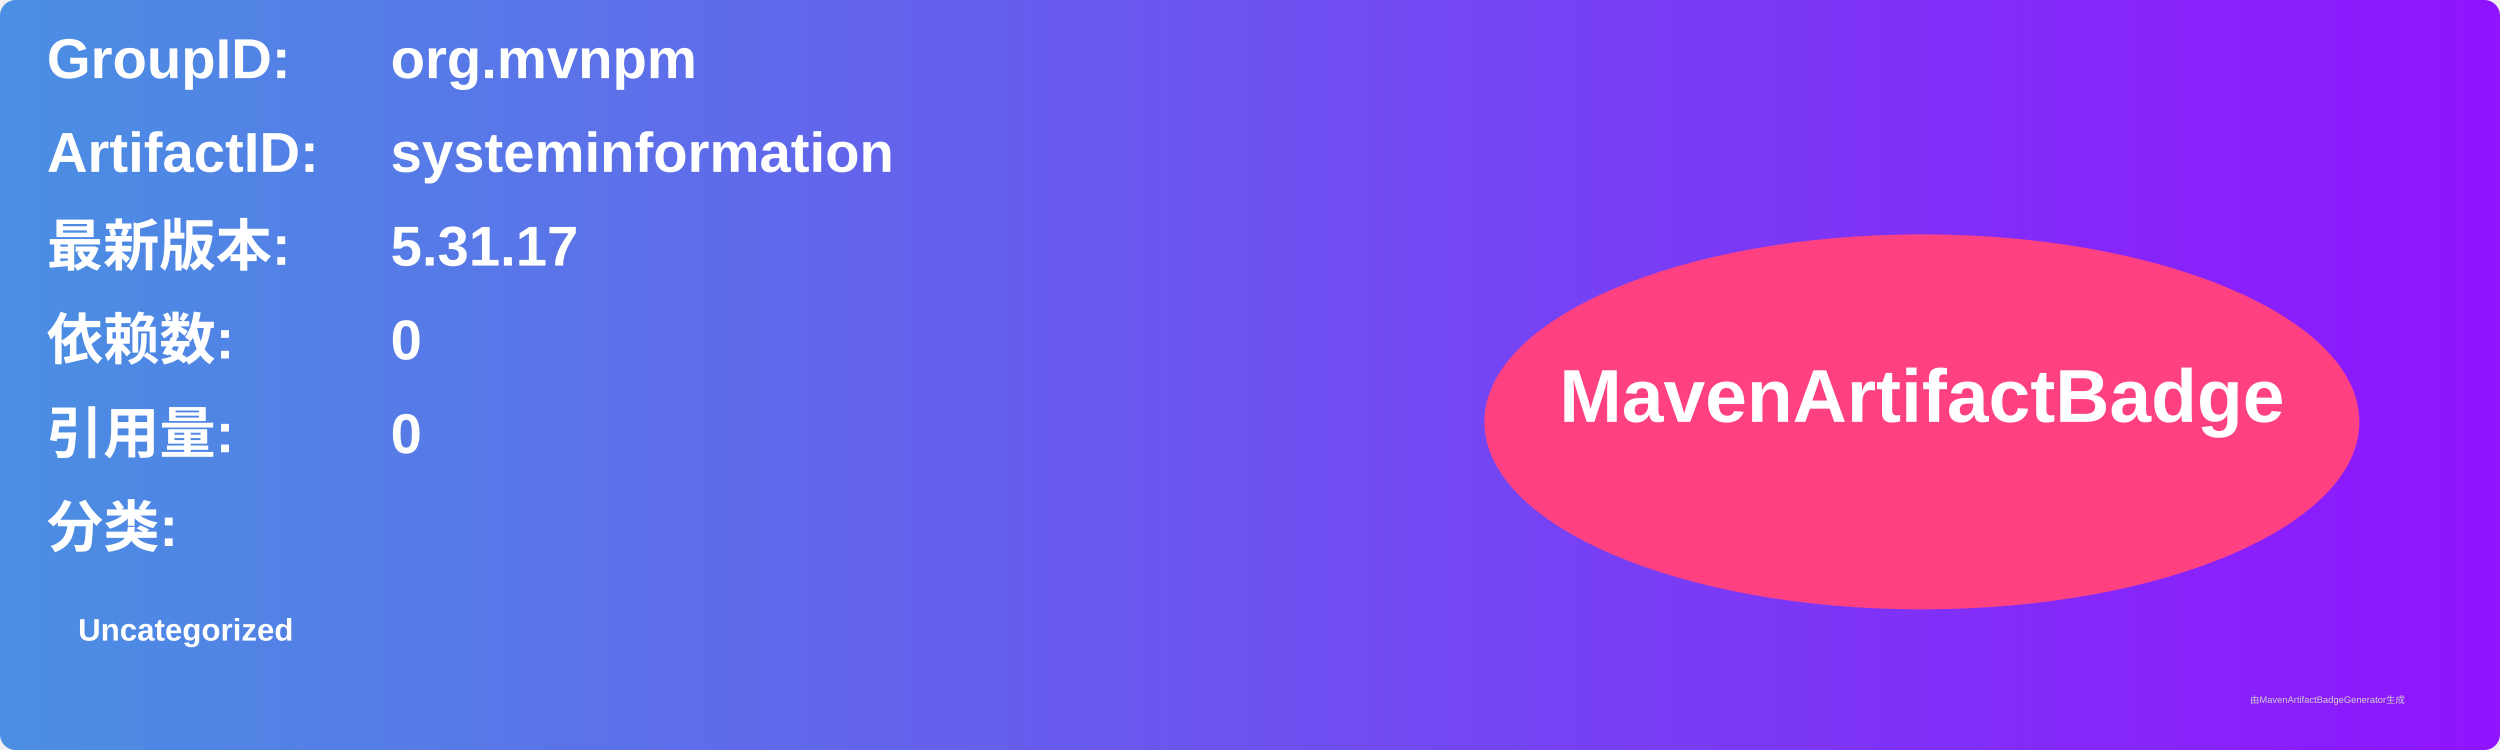
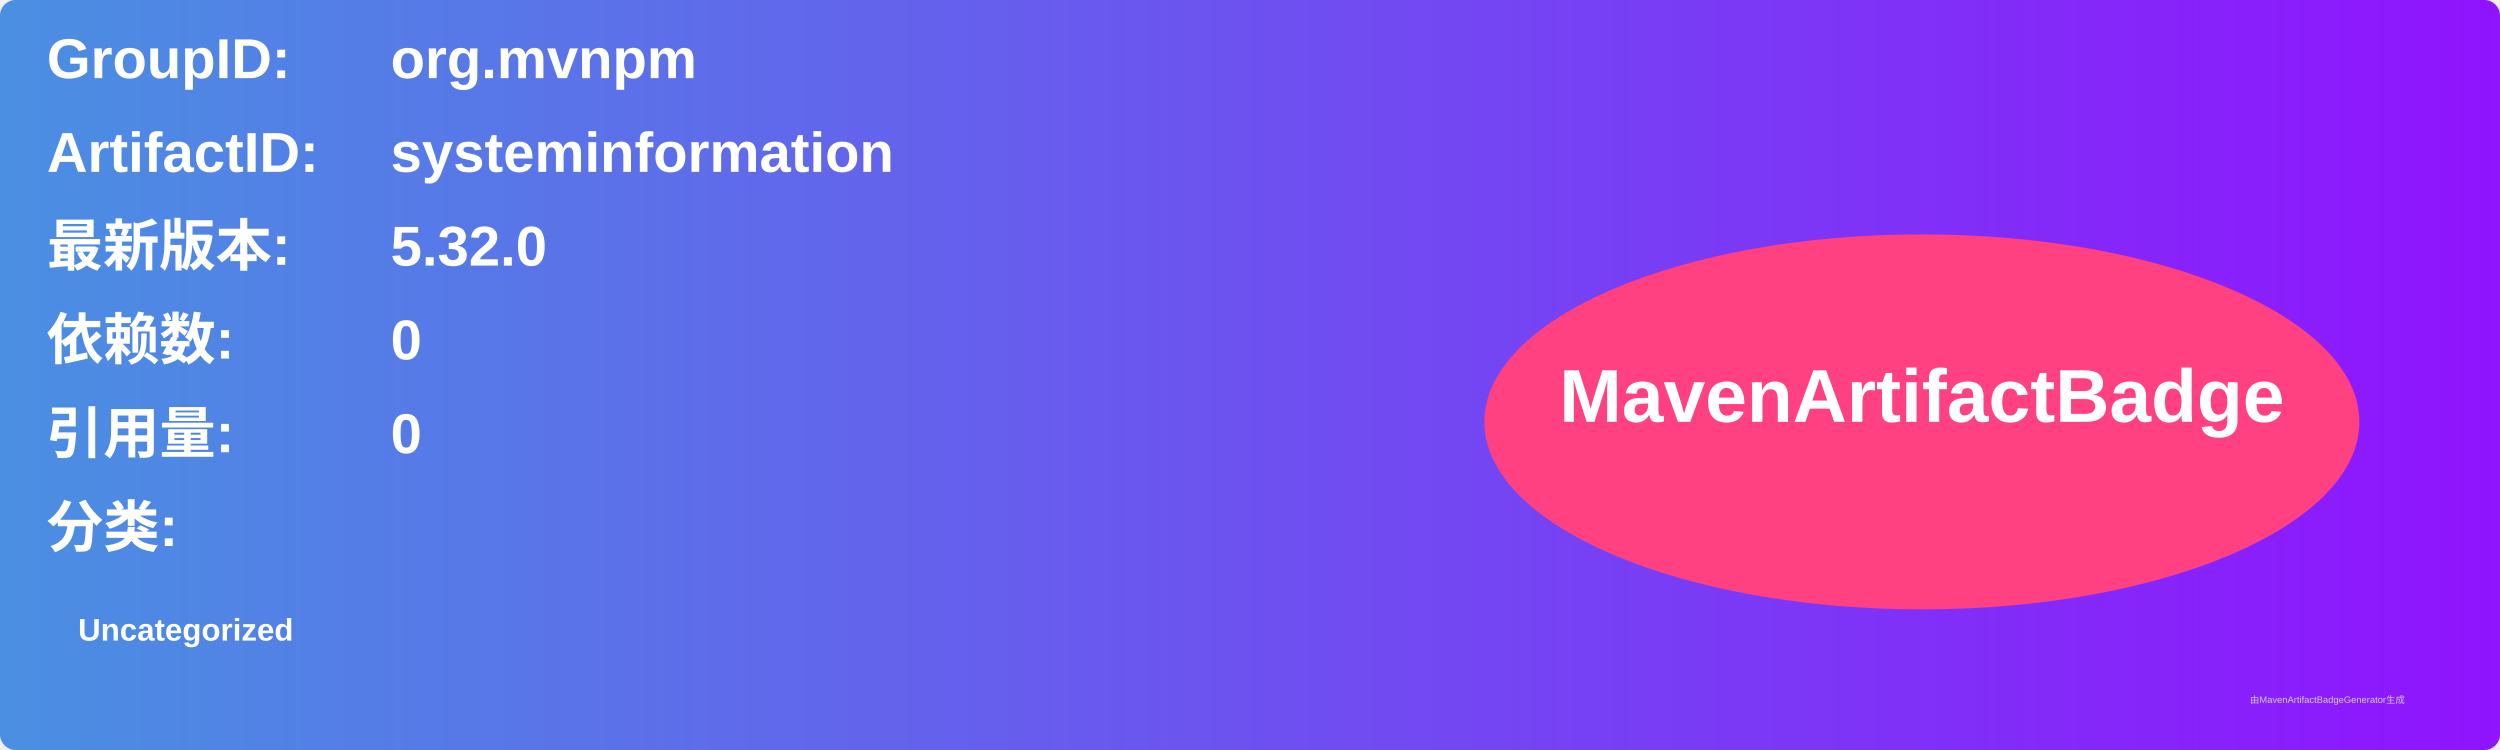
<svg xmlns="http://www.w3.org/2000/svg" width="800" height="240" viewBox="0 0 800 240">
  <linearGradient id="grad" x1="0%" y1="0%" x2="100%" y2="0%">
    <stop offset="0%" stop-color="#4a90e2" />
    <stop offset="100%" stop-color="#9013fe" />
  </linearGradient>
  <rect width="100%" height="100%" rx="5" ry="5" fill="url(#grad)" />
  <g transform="translate(15, 15)">
    <text x="0" y="10" font-family="Arial" font-size="18" fill="white" font-weight="bold" width="260">GroupID:</text>
    <text x="110" y="10" font-family="Arial" font-size="18" fill="white" font-weight="bold" width="460">org.mvnpm</text>
    <text x="0" y="40" font-family="Arial" font-size="18" fill="white" font-weight="bold" width="260">ArtifactID:</text>
    <text x="110" y="40" font-family="Arial" font-size="18" fill="white" font-weight="bold" width="460">systeminformation</text>
    <text x="0" y="70" font-family="Arial" font-size="18" fill="white" font-weight="bold">最新版本:</text>
    <text x="110" y="70" font-family="Arial" font-size="18" fill="white" font-weight="bold">
-       <tspan font-weight="bold">5.31.17</tspan>
+       <tspan font-weight="bold">5.32.0</tspan>
    </text>
    <text x="0" y="100" font-family="Arial" font-size="18" fill="white" font-weight="bold">依赖数: </text>
    <text x="110" y="100" font-family="Arial" font-size="18" fill="white">
      <tspan font-weight="bold">0</tspan>
    </text>
    <text x="0" y="130" font-family="Arial" font-size="18" fill="white" font-weight="bold">引用量: </text>
    <text x="110" y="130" font-family="Arial" font-size="18" fill="white">
      <tspan font-weight="bold">0</tspan>
    </text>
    <text x="0" y="160" font-family="Arial" font-size="18" fill="white" font-weight="bold">分类:</text>
    <text x="10" y="190" font-family="Arial" font-size="10" fill="white">
      <tspan font-weight="bold">Uncategorized</tspan>
    </text>
    <ellipse cx="600" cy="120" rx="140" ry="60" fill="#ff4081" />
    <text x="600" y="120" text-anchor="middle" font-family="Arial" font-size="24" fill="white" font-weight="bold">MavenArtifactBadge</text>
  </g>
  <text x="720" y="225" font-family="Arial" font-size="3" fill="#d0d0d0">由MavenArtifactBadgeGenerator生成</text>
</svg>
